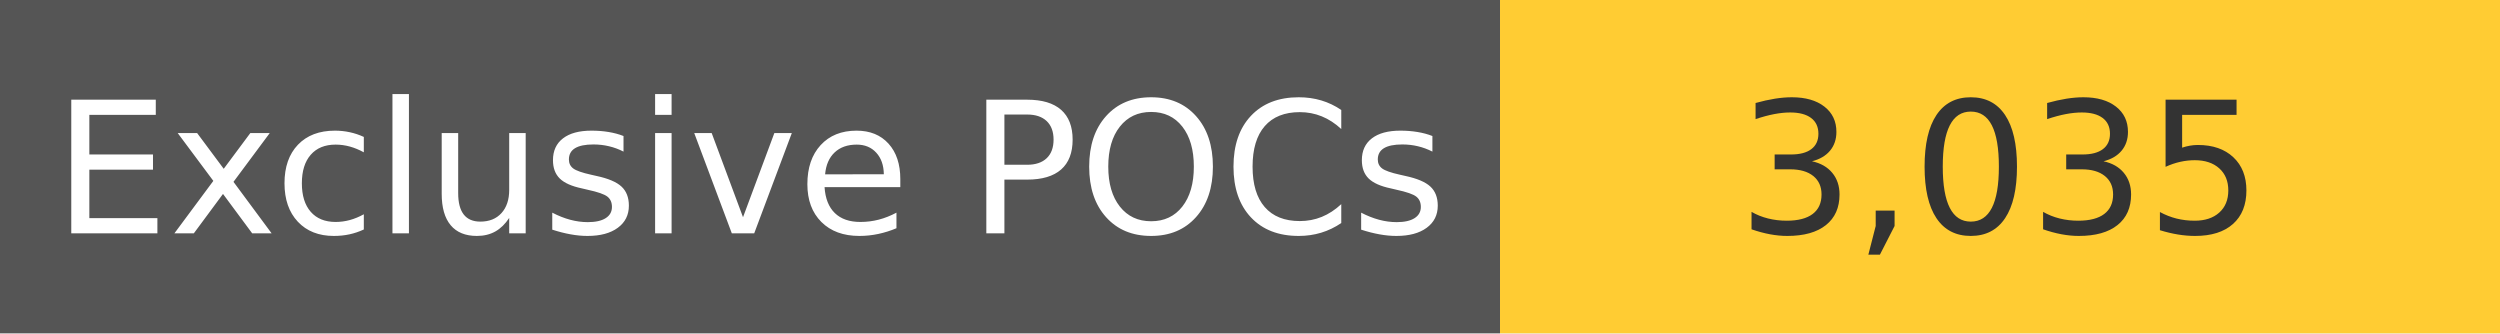
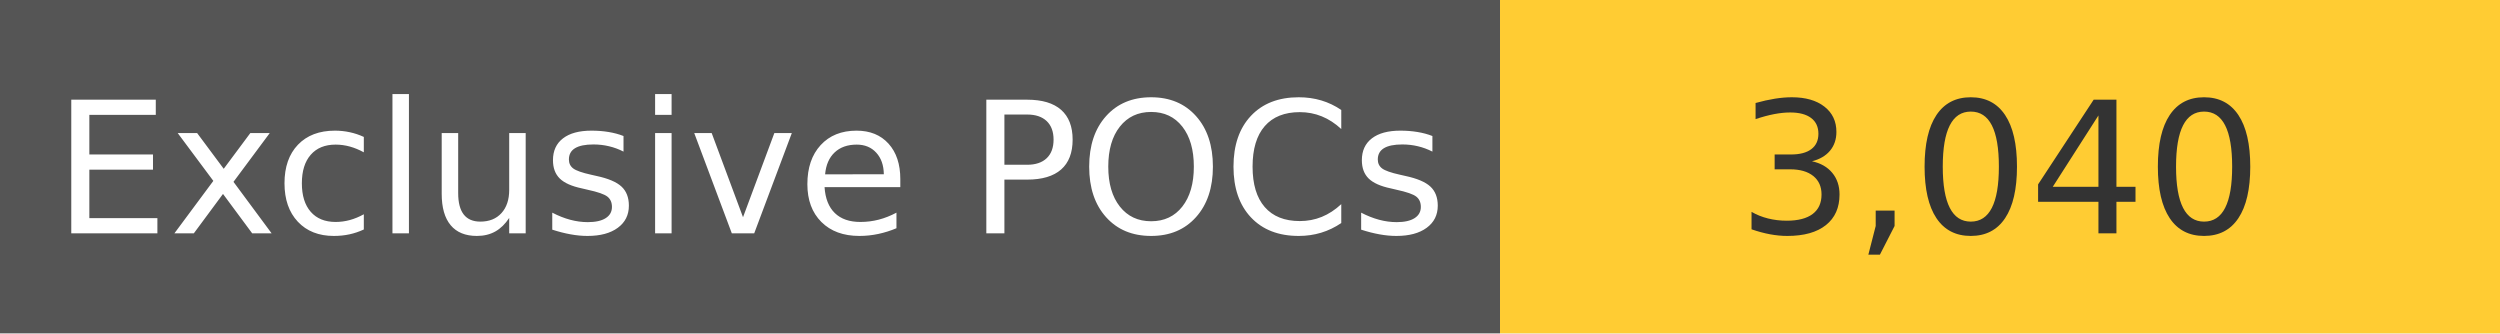
<svg xmlns="http://www.w3.org/2000/svg" width="150" height="20" role="img">
  <linearGradient id="s" x2="0" y2="100%">
    <stop offset="0" stop-color="#bbb" stop-opacity=".1" />
    <stop offset="1" stop-opacity=".1" />
  </linearGradient>
  <g>
    <rect width="90" height="20" fill="#555" />
    <rect x="90" width="267" height="20" fill="#ffcc33" />
  </g>
  <g fill="#fff" text-anchor="middle" font-family="Verdana,Geneva,DejaVu Sans,sans-serif" text-rendering="geometricPrecision" font-size="110">
    <text x="450" y="140" transform="scale(.1)" fill="#fff">
            Exclusive POCs
        </text>
    <text x="1200" y="140" transform="scale(.1)" fill="#333">
-             3,035
+             3,040
        </text>
  </g>
</svg>
